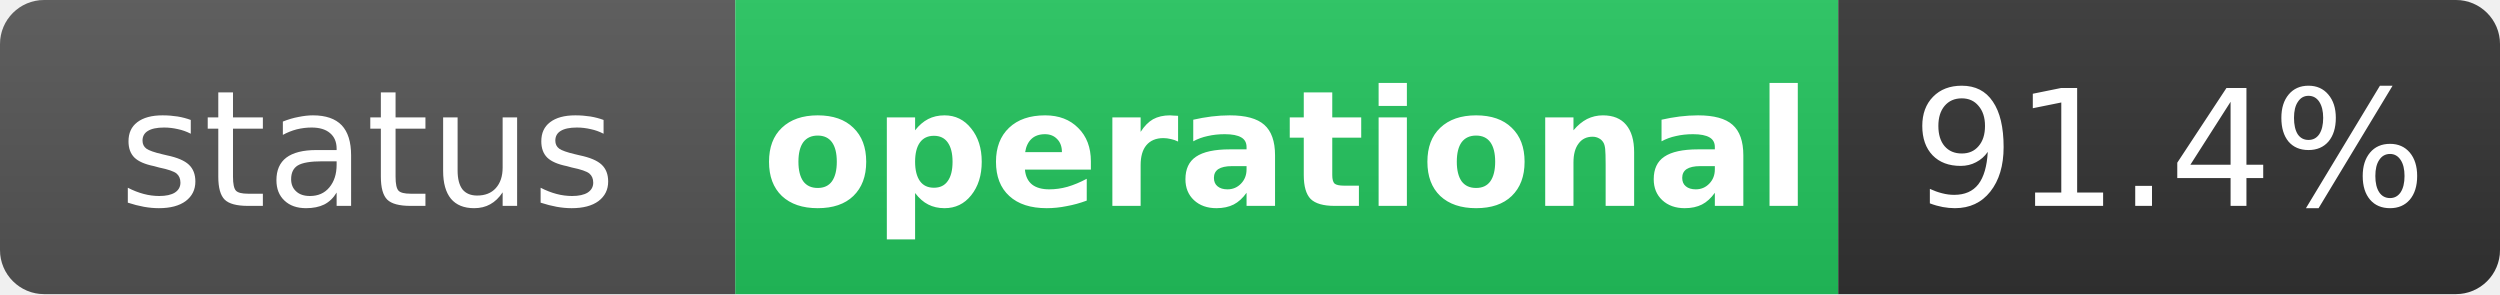
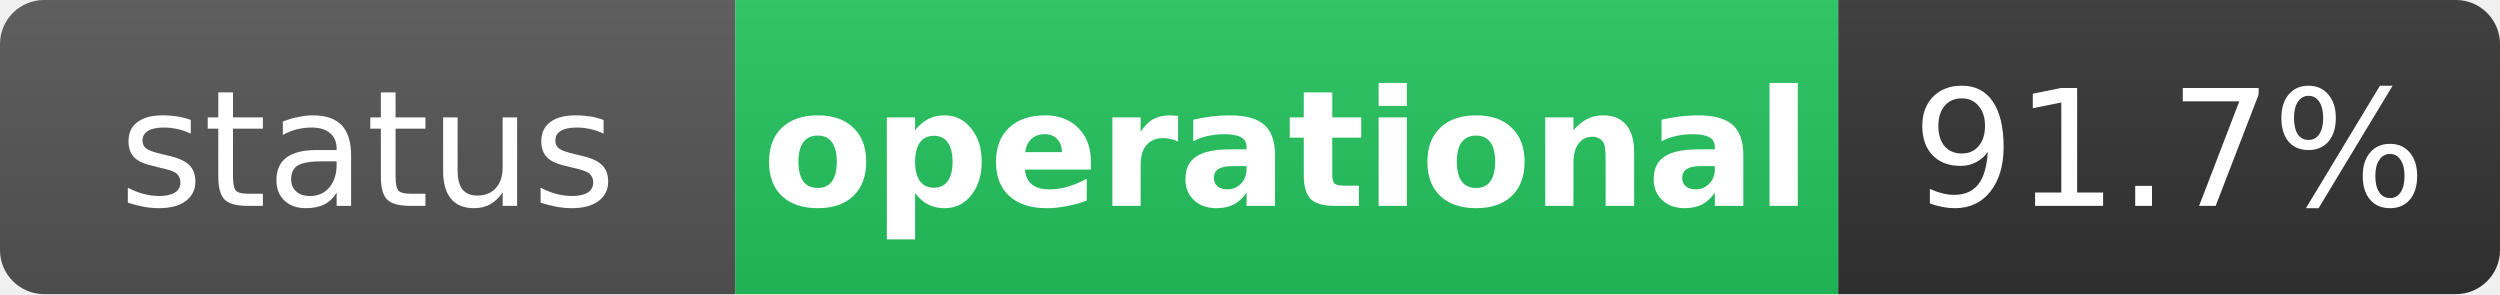
<svg xmlns="http://www.w3.org/2000/svg" width="170" height="20" role="img" aria-label="status: operational">
  <linearGradient id="s" x2="0" y2="100%">
    <stop offset="0" stop-color="#bbb" stop-opacity=".1" />
    <stop offset="1" stop-opacity=".1" />
  </linearGradient>
  <clipPath id="r">
    <rect width="170" height="20" rx="3" fill="#fff" />
  </clipPath>
  <g clip-path="url(#r)">
    <rect width="50" height="20" fill="#555" />
    <rect x="50" width="75" height="20" fill="#22c55e" />
    <rect x="125" width="45" height="20" fill="#333" />
    <rect width="170" height="20" fill="url(#s)" />
  </g>
  <g fill="#fff" text-anchor="middle" font-family="Verdana,Geneva,DejaVu Sans,sans-serif" text-rendering="geometricPrecision" font-size="11">
    <text x="25" y="14" fill="#fff">status</text>
    <text x="87.5" y="14" fill="#fff" font-weight="bold">operational</text>
-     <text x="147.5" y="14" fill="#fff">91.4%</text>
+     <text x="147.5" y="14" fill="#fff">91.7%</text>
  </g>
</svg>
